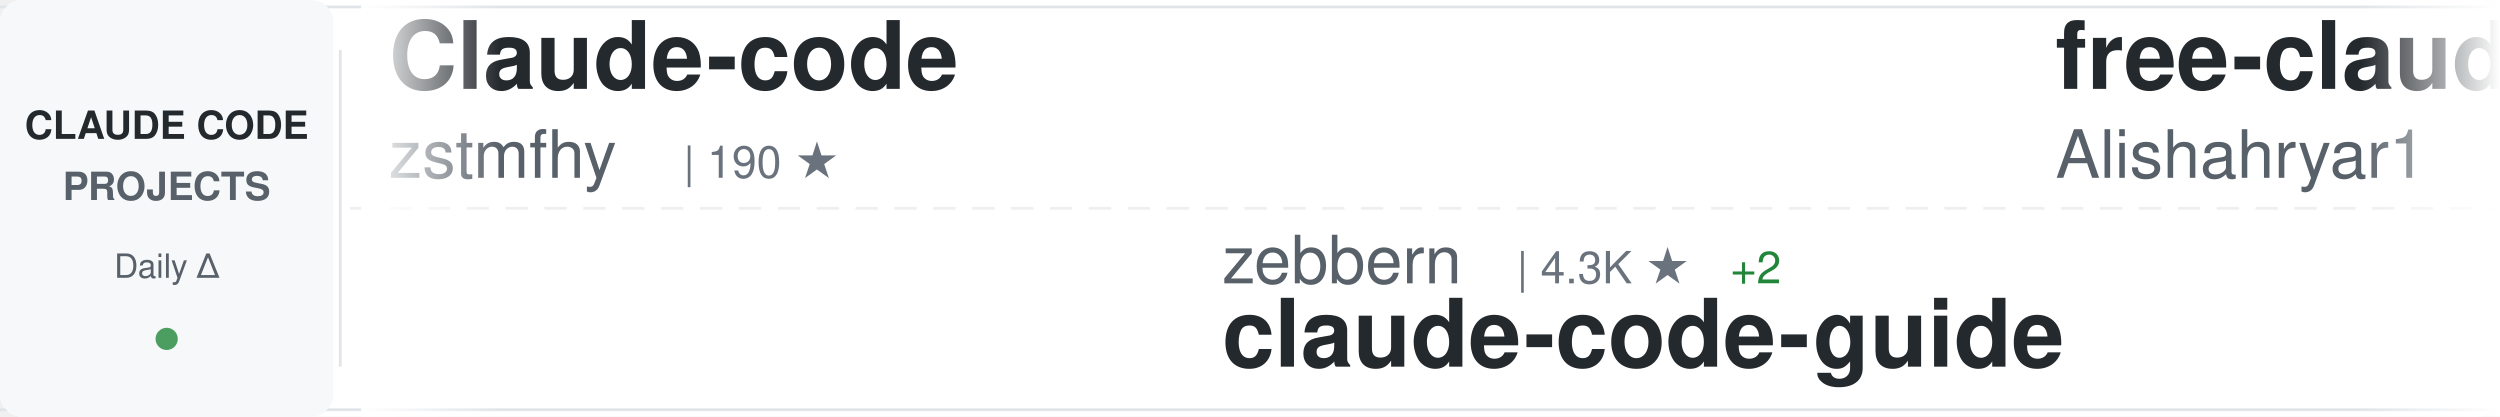
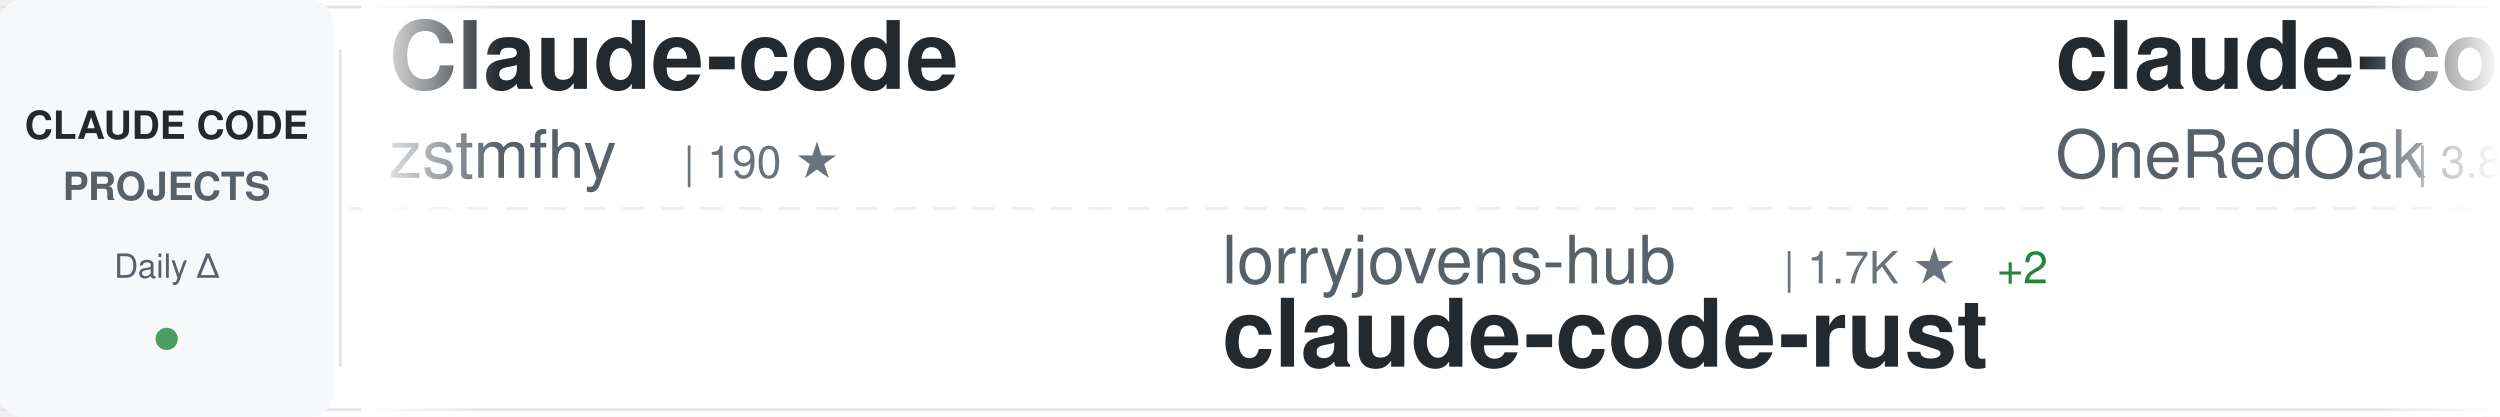
<svg xmlns="http://www.w3.org/2000/svg" width="900" height="150">
  <defs>
    <linearGradient id="awesomeLeftFade" x1="0%" y1="0%" x2="100%" y2="0%">
      <stop offset="0%" style="stop-color:#ffffff;stop-opacity:1" />
      <stop offset="100%" style="stop-color:#ffffff;stop-opacity:0" />
    </linearGradient>
    <linearGradient id="awesomeRightFade" x1="0%" y1="0%" x2="100%" y2="0%">
      <stop offset="0%" style="stop-color:#ffffff;stop-opacity:0" />
      <stop offset="100%" style="stop-color:#ffffff;stop-opacity:1" />
    </linearGradient>
  </defs>
  <rect width="900" height="150" fill="#ffffff" rx="8" />
  <rect x="0" y="2" width="900" height="1" fill="#e1e4e8" />
  <rect x="0" y="147" width="900" height="1" fill="#e1e4e8" />
  <line x1="0" y1="75" x2="900" y2="75" stroke="#e1e4e8" stroke-width="1" stroke-dasharray="8 6" opacity="0.6" />
  <rect x="0" y="0" width="120" height="150" fill="#f6f8fa" rx="8" />
  <text x="60" y="50" font-family="-apple-system, BlinkMacSystemFont, 'Segoe UI', Helvetica, Arial, sans-serif" font-size="14" font-weight="600" fill="#24292e" text-anchor="middle">CLAUDE CODE</text>
  <text x="60" y="72" font-family="-apple-system, BlinkMacSystemFont, 'Segoe UI', Helvetica, Arial, sans-serif" font-size="14" font-weight="600" fill="#586069" text-anchor="middle">PROJECTS</text>
  <text x="60" y="100" font-family="-apple-system, BlinkMacSystemFont, 'Segoe UI', Helvetica, Arial, sans-serif" font-size="12" font-weight="500" fill="#586069" text-anchor="middle">Daily Δ</text>
  <circle cx="60" cy="122" r="4" fill="#22863a" opacity="0.8" />
  <rect x="122" y="18" width="1" height="114" fill="#e1e4e8" />
  <clipPath id="awesomeTickerClip">
    <rect x="130" y="0" width="770" height="150" />
  </clipPath>
  <g clip-path="url(#awesomeTickerClip)">
    <g id="awesomeTickerItems">
      <animateTransform attributeName="transform" attributeType="XML" type="translate" from="0 0" to="-3000 0" dur="54s" repeatCount="indefinite" />
      <g transform="translate(0, 0)">
        <text x="140" y="32" font-family="-apple-system, BlinkMacSystemFont, 'Segoe UI', Helvetica, Arial, sans-serif" font-size="34" font-weight="600" fill="#24292e">Claude-code</text>
        <text x="140" y="64" font-family="-apple-system, BlinkMacSystemFont, 'Segoe UI', Helvetica, Arial, sans-serif" font-size="24" font-weight="400" fill="#586069">zstmfhy</text>
        <text x="246" y="64" font-family="-apple-system, BlinkMacSystemFont, 'Segoe UI', Helvetica, Arial, sans-serif" font-size="16" font-weight="500" fill="#6a737d">| 190 ★</text>
      </g>
      <g transform="translate(300, 0)">
-         <text x="140" y="102" font-family="-apple-system, BlinkMacSystemFont, 'Segoe UI', Helvetica, Arial, sans-serif" font-size="24" font-weight="400" fill="#586069">zebbern</text>
-         <text x="246" y="102" font-family="-apple-system, BlinkMacSystemFont, 'Segoe UI', Helvetica, Arial, sans-serif" font-size="16" font-weight="500" fill="#6a737d">| 4.3K ★</text>
-         <text x="323" y="102" font-family="-apple-system, BlinkMacSystemFont, 'Segoe UI', Helvetica, Arial, sans-serif" font-size="16" font-weight="500" fill="#22863a"> +2</text>
-         <text x="140" y="132" font-family="-apple-system, BlinkMacSystemFont, 'Segoe UI', Helvetica, Arial, sans-serif" font-size="34" font-weight="600" fill="#24292e">claude-code-guide</text>
-       </g>
-       <g transform="translate(600, 0)">
-         <text x="140" y="32" font-family="-apple-system, BlinkMacSystemFont, 'Segoe UI', Helvetica, Arial, sans-serif" font-size="34" font-weight="600" fill="#24292e">free-claude-code</text>
-         <text x="140" y="64" font-family="-apple-system, BlinkMacSystemFont, 'Segoe UI', Helvetica, Arial, sans-serif" font-size="24" font-weight="400" fill="#586069">Alishahryar1</text>
-         <text x="306" y="64" font-family="-apple-system, BlinkMacSystemFont, 'Segoe UI', Helvetica, Arial, sans-serif" font-size="16" font-weight="500" fill="#6a737d">| 36.9K ★</text>
-         <text x="392" y="64" font-family="-apple-system, BlinkMacSystemFont, 'Segoe UI', Helvetica, Arial, sans-serif" font-size="16" font-weight="500" fill="#22863a"> +161</text>
-       </g>
-       <g transform="translate(900, 0)">
        <text x="140" y="102" font-family="-apple-system, BlinkMacSystemFont, 'Segoe UI', Helvetica, Arial, sans-serif" font-size="24" font-weight="400" fill="#586069">lorryjovens-hub</text>
        <text x="342" y="102" font-family="-apple-system, BlinkMacSystemFont, 'Segoe UI', Helvetica, Arial, sans-serif" font-size="16" font-weight="500" fill="#6a737d">| 1.7K ★</text>
        <text x="419" y="102" font-family="-apple-system, BlinkMacSystemFont, 'Segoe UI', Helvetica, Arial, sans-serif" font-size="16" font-weight="500" fill="#22863a"> +2</text>
        <text x="140" y="132" font-family="-apple-system, BlinkMacSystemFont, 'Segoe UI', Helvetica, Arial, sans-serif" font-size="34" font-weight="600" fill="#24292e">claude-code-rust</text>
      </g>
+       <g transform="translate(600, 0)">
+         <text x="140" y="32" font-family="-apple-system, BlinkMacSystemFont, 'Segoe UI', Helvetica, Arial, sans-serif" font-size="34" font-weight="600" fill="#24292e">claude-code-workflows</text>
+         <text x="140" y="64" font-family="-apple-system, BlinkMacSystemFont, 'Segoe UI', Helvetica, Arial, sans-serif" font-size="24" font-weight="400" fill="#586069">OneRedOak</text>
+         <text x="270" y="64" font-family="-apple-system, BlinkMacSystemFont, 'Segoe UI', Helvetica, Arial, sans-serif" font-size="16" font-weight="500" fill="#6a737d">| 3.8K ★</text>
+       </g>
+       <g transform="translate(900, 0)">
+         <text x="140" y="102" font-family="-apple-system, BlinkMacSystemFont, 'Segoe UI', Helvetica, Arial, sans-serif" font-size="24" font-weight="400" fill="#586069">router-for-me</text>
+         <text x="318" y="102" font-family="-apple-system, BlinkMacSystemFont, 'Segoe UI', Helvetica, Arial, sans-serif" font-size="16" font-weight="500" fill="#6a737d">| 38.4K ★</text>
+         <text x="404" y="102" font-family="-apple-system, BlinkMacSystemFont, 'Segoe UI', Helvetica, Arial, sans-serif" font-size="16" font-weight="500" fill="#22863a"> +90</text>
+         <text x="140" y="132" font-family="-apple-system, BlinkMacSystemFont, 'Segoe UI', Helvetica, Arial, sans-serif" font-size="34" font-weight="600" fill="#24292e">CLIProxyAPI</text>
+       </g>
      <g transform="translate(1200, 0)">
-         <text x="140" y="32" font-family="-apple-system, BlinkMacSystemFont, 'Segoe UI', Helvetica, Arial, sans-serif" font-size="34" font-weight="600" fill="#24292e">claude-code-guide</text>
-         <text x="140" y="64" font-family="-apple-system, BlinkMacSystemFont, 'Segoe UI', Helvetica, Arial, sans-serif" font-size="24" font-weight="400" fill="#586069">Cranot</text>
-         <text x="234" y="64" font-family="-apple-system, BlinkMacSystemFont, 'Segoe UI', Helvetica, Arial, sans-serif" font-size="16" font-weight="500" fill="#6a737d">| 2.8K ★</text>
-         <text x="311" y="64" font-family="-apple-system, BlinkMacSystemFont, 'Segoe UI', Helvetica, Arial, sans-serif" font-size="16" font-weight="500" fill="#22863a"> +1</text>
+         <text x="140" y="32" font-family="-apple-system, BlinkMacSystemFont, 'Segoe UI', Helvetica, Arial, sans-serif" font-size="34" font-weight="600" fill="#24292e">claude-code-sub-agents</text>
+         <text x="140" y="64" font-family="-apple-system, BlinkMacSystemFont, 'Segoe UI', Helvetica, Arial, sans-serif" font-size="24" font-weight="400" fill="#586069">lst97</text>
+         <text x="222" y="64" font-family="-apple-system, BlinkMacSystemFont, 'Segoe UI', Helvetica, Arial, sans-serif" font-size="16" font-weight="500" fill="#6a737d">| 1.6K ★</text>
+         <text x="299" y="64" font-family="-apple-system, BlinkMacSystemFont, 'Segoe UI', Helvetica, Arial, sans-serif" font-size="16" font-weight="500" fill="#22863a"> +1</text>
      </g>
      <g transform="translate(1500, 0)">
-         <text x="140" y="102" font-family="-apple-system, BlinkMacSystemFont, 'Segoe UI', Helvetica, Arial, sans-serif" font-size="24" font-weight="400" fill="#586069">chauncygu</text>
-         <text x="270" y="102" font-family="-apple-system, BlinkMacSystemFont, 'Segoe UI', Helvetica, Arial, sans-serif" font-size="16" font-weight="500" fill="#6a737d">| 2.7K ★</text>
-         <text x="347" y="102" font-family="-apple-system, BlinkMacSystemFont, 'Segoe UI', Helvetica, Arial, sans-serif" font-size="16" font-weight="500" fill="#22863a"> +8</text>
-         <text x="140" y="132" font-family="-apple-system, BlinkMacSystemFont, 'Segoe UI', Helvetica, Arial, sans-serif" font-size="34" font-weight="600" fill="#24292e">collection-claude-code-s...</text>
+         <text x="140" y="102" font-family="-apple-system, BlinkMacSystemFont, 'Segoe UI', Helvetica, Arial, sans-serif" font-size="24" font-weight="400" fill="#586069">feiskyer</text>
+         <text x="258" y="102" font-family="-apple-system, BlinkMacSystemFont, 'Segoe UI', Helvetica, Arial, sans-serif" font-size="16" font-weight="500" fill="#6a737d">| 1.6K ★</text>
+         <text x="335" y="102" font-family="-apple-system, BlinkMacSystemFont, 'Segoe UI', Helvetica, Arial, sans-serif" font-size="16" font-weight="500" fill="#22863a"> +2</text>
+         <text x="140" y="132" font-family="-apple-system, BlinkMacSystemFont, 'Segoe UI', Helvetica, Arial, sans-serif" font-size="34" font-weight="600" fill="#24292e">claude-code-settings</text>
      </g>
      <g transform="translate(1800, 0)">
-         <text x="140" y="32" font-family="-apple-system, BlinkMacSystemFont, 'Segoe UI', Helvetica, Arial, sans-serif" font-size="34" font-weight="600" fill="#24292e">claude-code-source-build</text>
-         <text x="140" y="64" font-family="-apple-system, BlinkMacSystemFont, 'Segoe UI', Helvetica, Arial, sans-serif" font-size="24" font-weight="400" fill="#586069">andrew-kramer-inno</text>
-         <text x="378" y="64" font-family="-apple-system, BlinkMacSystemFont, 'Segoe UI', Helvetica, Arial, sans-serif" font-size="16" font-weight="500" fill="#6a737d">| 589 ★</text>
+         <text x="140" y="32" font-family="-apple-system, BlinkMacSystemFont, 'Segoe UI', Helvetica, Arial, sans-serif" font-size="34" font-weight="600" fill="#24292e">claude-code-sourcemap</text>
+         <text x="140" y="64" font-family="-apple-system, BlinkMacSystemFont, 'Segoe UI', Helvetica, Arial, sans-serif" font-size="24" font-weight="400" fill="#586069">ChinaSiro</text>
+         <text x="270" y="64" font-family="-apple-system, BlinkMacSystemFont, 'Segoe UI', Helvetica, Arial, sans-serif" font-size="16" font-weight="500" fill="#6a737d">| 9.5K ★</text>
+         <text x="347" y="64" font-family="-apple-system, BlinkMacSystemFont, 'Segoe UI', Helvetica, Arial, sans-serif" font-size="16" font-weight="500" fill="#22863a"> +13</text>
      </g>
      <g transform="translate(2100, 0)">
-         <text x="140" y="102" font-family="-apple-system, BlinkMacSystemFont, 'Segoe UI', Helvetica, Arial, sans-serif" font-size="24" font-weight="400" fill="#586069">carlvellotti</text>
-         <text x="306" y="102" font-family="-apple-system, BlinkMacSystemFont, 'Segoe UI', Helvetica, Arial, sans-serif" font-size="16" font-weight="500" fill="#6a737d">| 2.1K ★</text>
-         <text x="383" y="102" font-family="-apple-system, BlinkMacSystemFont, 'Segoe UI', Helvetica, Arial, sans-serif" font-size="16" font-weight="500" fill="#22863a"> +1</text>
-         <text x="140" y="132" font-family="-apple-system, BlinkMacSystemFont, 'Segoe UI', Helvetica, Arial, sans-serif" font-size="34" font-weight="600" fill="#24292e">claude-code-pm-course</text>
+         <text x="140" y="102" font-family="-apple-system, BlinkMacSystemFont, 'Segoe UI', Helvetica, Arial, sans-serif" font-size="24" font-weight="400" fill="#586069">sugyan</text>
+         <text x="234" y="102" font-family="-apple-system, BlinkMacSystemFont, 'Segoe UI', Helvetica, Arial, sans-serif" font-size="16" font-weight="500" fill="#6a737d">| 1.1K ★</text>
+         <text x="311" y="102" font-family="-apple-system, BlinkMacSystemFont, 'Segoe UI', Helvetica, Arial, sans-serif" font-size="16" font-weight="500" fill="#22863a"> +1</text>
+         <text x="140" y="132" font-family="-apple-system, BlinkMacSystemFont, 'Segoe UI', Helvetica, Arial, sans-serif" font-size="34" font-weight="600" fill="#24292e">claude-code-webui</text>
      </g>
      <g transform="translate(2400, 0)">
-         <text x="140" y="32" font-family="-apple-system, BlinkMacSystemFont, 'Segoe UI', Helvetica, Arial, sans-serif" font-size="34" font-weight="600" fill="#24292e">claude-code-tudou</text>
-         <text x="140" y="64" font-family="-apple-system, BlinkMacSystemFont, 'Segoe UI', Helvetica, Arial, sans-serif" font-size="24" font-weight="400" fill="#586069">AICoderTudou</text>
-         <text x="306" y="64" font-family="-apple-system, BlinkMacSystemFont, 'Segoe UI', Helvetica, Arial, sans-serif" font-size="16" font-weight="500" fill="#6a737d">| 500 ★</text>
+         <text x="140" y="32" font-family="-apple-system, BlinkMacSystemFont, 'Segoe UI', Helvetica, Arial, sans-serif" font-size="34" font-weight="600" fill="#24292e">claude-code-my-workflow</text>
+         <text x="140" y="64" font-family="-apple-system, BlinkMacSystemFont, 'Segoe UI', Helvetica, Arial, sans-serif" font-size="24" font-weight="400" fill="#586069">pedrohcgs</text>
+         <text x="270" y="64" font-family="-apple-system, BlinkMacSystemFont, 'Segoe UI', Helvetica, Arial, sans-serif" font-size="16" font-weight="500" fill="#6a737d">| 1.3K ★</text>
+         <text x="347" y="64" font-family="-apple-system, BlinkMacSystemFont, 'Segoe UI', Helvetica, Arial, sans-serif" font-size="16" font-weight="500" fill="#22863a"> +2</text>
      </g>
      <g transform="translate(2700, 0)">
-         <text x="140" y="102" font-family="-apple-system, BlinkMacSystemFont, 'Segoe UI', Helvetica, Arial, sans-serif" font-size="24" font-weight="400" fill="#586069">alejandrobalderas</text>
-         <text x="366" y="102" font-family="-apple-system, BlinkMacSystemFont, 'Segoe UI', Helvetica, Arial, sans-serif" font-size="16" font-weight="500" fill="#6a737d">| 2.3K ★</text>
-         <text x="443" y="102" font-family="-apple-system, BlinkMacSystemFont, 'Segoe UI', Helvetica, Arial, sans-serif" font-size="16" font-weight="500" fill="#22863a"> +5</text>
-         <text x="140" y="132" font-family="-apple-system, BlinkMacSystemFont, 'Segoe UI', Helvetica, Arial, sans-serif" font-size="34" font-weight="600" fill="#24292e">claude-code-from-source</text>
+         <text x="140" y="102" font-family="-apple-system, BlinkMacSystemFont, 'Segoe UI', Helvetica, Arial, sans-serif" font-size="24" font-weight="400" fill="#586069">repowise-dev</text>
+         <text x="306" y="102" font-family="-apple-system, BlinkMacSystemFont, 'Segoe UI', Helvetica, Arial, sans-serif" font-size="16" font-weight="500" fill="#6a737d">| 1.1K ★</text>
+         <text x="383" y="102" font-family="-apple-system, BlinkMacSystemFont, 'Segoe UI', Helvetica, Arial, sans-serif" font-size="16" font-weight="500" fill="#22863a"> +2</text>
+         <text x="140" y="132" font-family="-apple-system, BlinkMacSystemFont, 'Segoe UI', Helvetica, Arial, sans-serif" font-size="34" font-weight="600" fill="#24292e">claude-code-prompts</text>
      </g>
      <g transform="translate(3000, 0)">
        <text x="140" y="32" font-family="-apple-system, BlinkMacSystemFont, 'Segoe UI', Helvetica, Arial, sans-serif" font-size="34" font-weight="600" fill="#24292e">Claude-code</text>
        <text x="140" y="64" font-family="-apple-system, BlinkMacSystemFont, 'Segoe UI', Helvetica, Arial, sans-serif" font-size="24" font-weight="400" fill="#586069">zstmfhy</text>
        <text x="246" y="64" font-family="-apple-system, BlinkMacSystemFont, 'Segoe UI', Helvetica, Arial, sans-serif" font-size="16" font-weight="500" fill="#6a737d">| 190 ★</text>
      </g>
      <g transform="translate(3300, 0)">
-         <text x="140" y="102" font-family="-apple-system, BlinkMacSystemFont, 'Segoe UI', Helvetica, Arial, sans-serif" font-size="24" font-weight="400" fill="#586069">zebbern</text>
-         <text x="246" y="102" font-family="-apple-system, BlinkMacSystemFont, 'Segoe UI', Helvetica, Arial, sans-serif" font-size="16" font-weight="500" fill="#6a737d">| 4.3K ★</text>
-         <text x="323" y="102" font-family="-apple-system, BlinkMacSystemFont, 'Segoe UI', Helvetica, Arial, sans-serif" font-size="16" font-weight="500" fill="#22863a"> +2</text>
-         <text x="140" y="132" font-family="-apple-system, BlinkMacSystemFont, 'Segoe UI', Helvetica, Arial, sans-serif" font-size="34" font-weight="600" fill="#24292e">claude-code-guide</text>
-       </g>
-       <g transform="translate(3600, 0)">
-         <text x="140" y="32" font-family="-apple-system, BlinkMacSystemFont, 'Segoe UI', Helvetica, Arial, sans-serif" font-size="34" font-weight="600" fill="#24292e">free-claude-code</text>
-         <text x="140" y="64" font-family="-apple-system, BlinkMacSystemFont, 'Segoe UI', Helvetica, Arial, sans-serif" font-size="24" font-weight="400" fill="#586069">Alishahryar1</text>
-         <text x="306" y="64" font-family="-apple-system, BlinkMacSystemFont, 'Segoe UI', Helvetica, Arial, sans-serif" font-size="16" font-weight="500" fill="#6a737d">| 36.9K ★</text>
-         <text x="392" y="64" font-family="-apple-system, BlinkMacSystemFont, 'Segoe UI', Helvetica, Arial, sans-serif" font-size="16" font-weight="500" fill="#22863a"> +161</text>
-       </g>
-       <g transform="translate(3900, 0)">
        <text x="140" y="102" font-family="-apple-system, BlinkMacSystemFont, 'Segoe UI', Helvetica, Arial, sans-serif" font-size="24" font-weight="400" fill="#586069">lorryjovens-hub</text>
        <text x="342" y="102" font-family="-apple-system, BlinkMacSystemFont, 'Segoe UI', Helvetica, Arial, sans-serif" font-size="16" font-weight="500" fill="#6a737d">| 1.7K ★</text>
        <text x="419" y="102" font-family="-apple-system, BlinkMacSystemFont, 'Segoe UI', Helvetica, Arial, sans-serif" font-size="16" font-weight="500" fill="#22863a"> +2</text>
        <text x="140" y="132" font-family="-apple-system, BlinkMacSystemFont, 'Segoe UI', Helvetica, Arial, sans-serif" font-size="34" font-weight="600" fill="#24292e">claude-code-rust</text>
+       </g>
+       <g transform="translate(3600, 0)">
+         <text x="140" y="32" font-family="-apple-system, BlinkMacSystemFont, 'Segoe UI', Helvetica, Arial, sans-serif" font-size="34" font-weight="600" fill="#24292e">claude-code-workflows</text>
+         <text x="140" y="64" font-family="-apple-system, BlinkMacSystemFont, 'Segoe UI', Helvetica, Arial, sans-serif" font-size="24" font-weight="400" fill="#586069">OneRedOak</text>
+         <text x="270" y="64" font-family="-apple-system, BlinkMacSystemFont, 'Segoe UI', Helvetica, Arial, sans-serif" font-size="16" font-weight="500" fill="#6a737d">| 3.8K ★</text>
+       </g>
+       <g transform="translate(3900, 0)">
+         <text x="140" y="102" font-family="-apple-system, BlinkMacSystemFont, 'Segoe UI', Helvetica, Arial, sans-serif" font-size="24" font-weight="400" fill="#586069">router-for-me</text>
+         <text x="318" y="102" font-family="-apple-system, BlinkMacSystemFont, 'Segoe UI', Helvetica, Arial, sans-serif" font-size="16" font-weight="500" fill="#6a737d">| 38.4K ★</text>
+         <text x="404" y="102" font-family="-apple-system, BlinkMacSystemFont, 'Segoe UI', Helvetica, Arial, sans-serif" font-size="16" font-weight="500" fill="#22863a"> +90</text>
+         <text x="140" y="132" font-family="-apple-system, BlinkMacSystemFont, 'Segoe UI', Helvetica, Arial, sans-serif" font-size="34" font-weight="600" fill="#24292e">CLIProxyAPI</text>
      </g>
    </g>
  </g>
  <rect x="130" y="0" width="50" height="150" fill="url(#awesomeLeftFade)" />
  <rect x="850" y="0" width="50" height="150" fill="url(#awesomeRightFade)" />
</svg>
